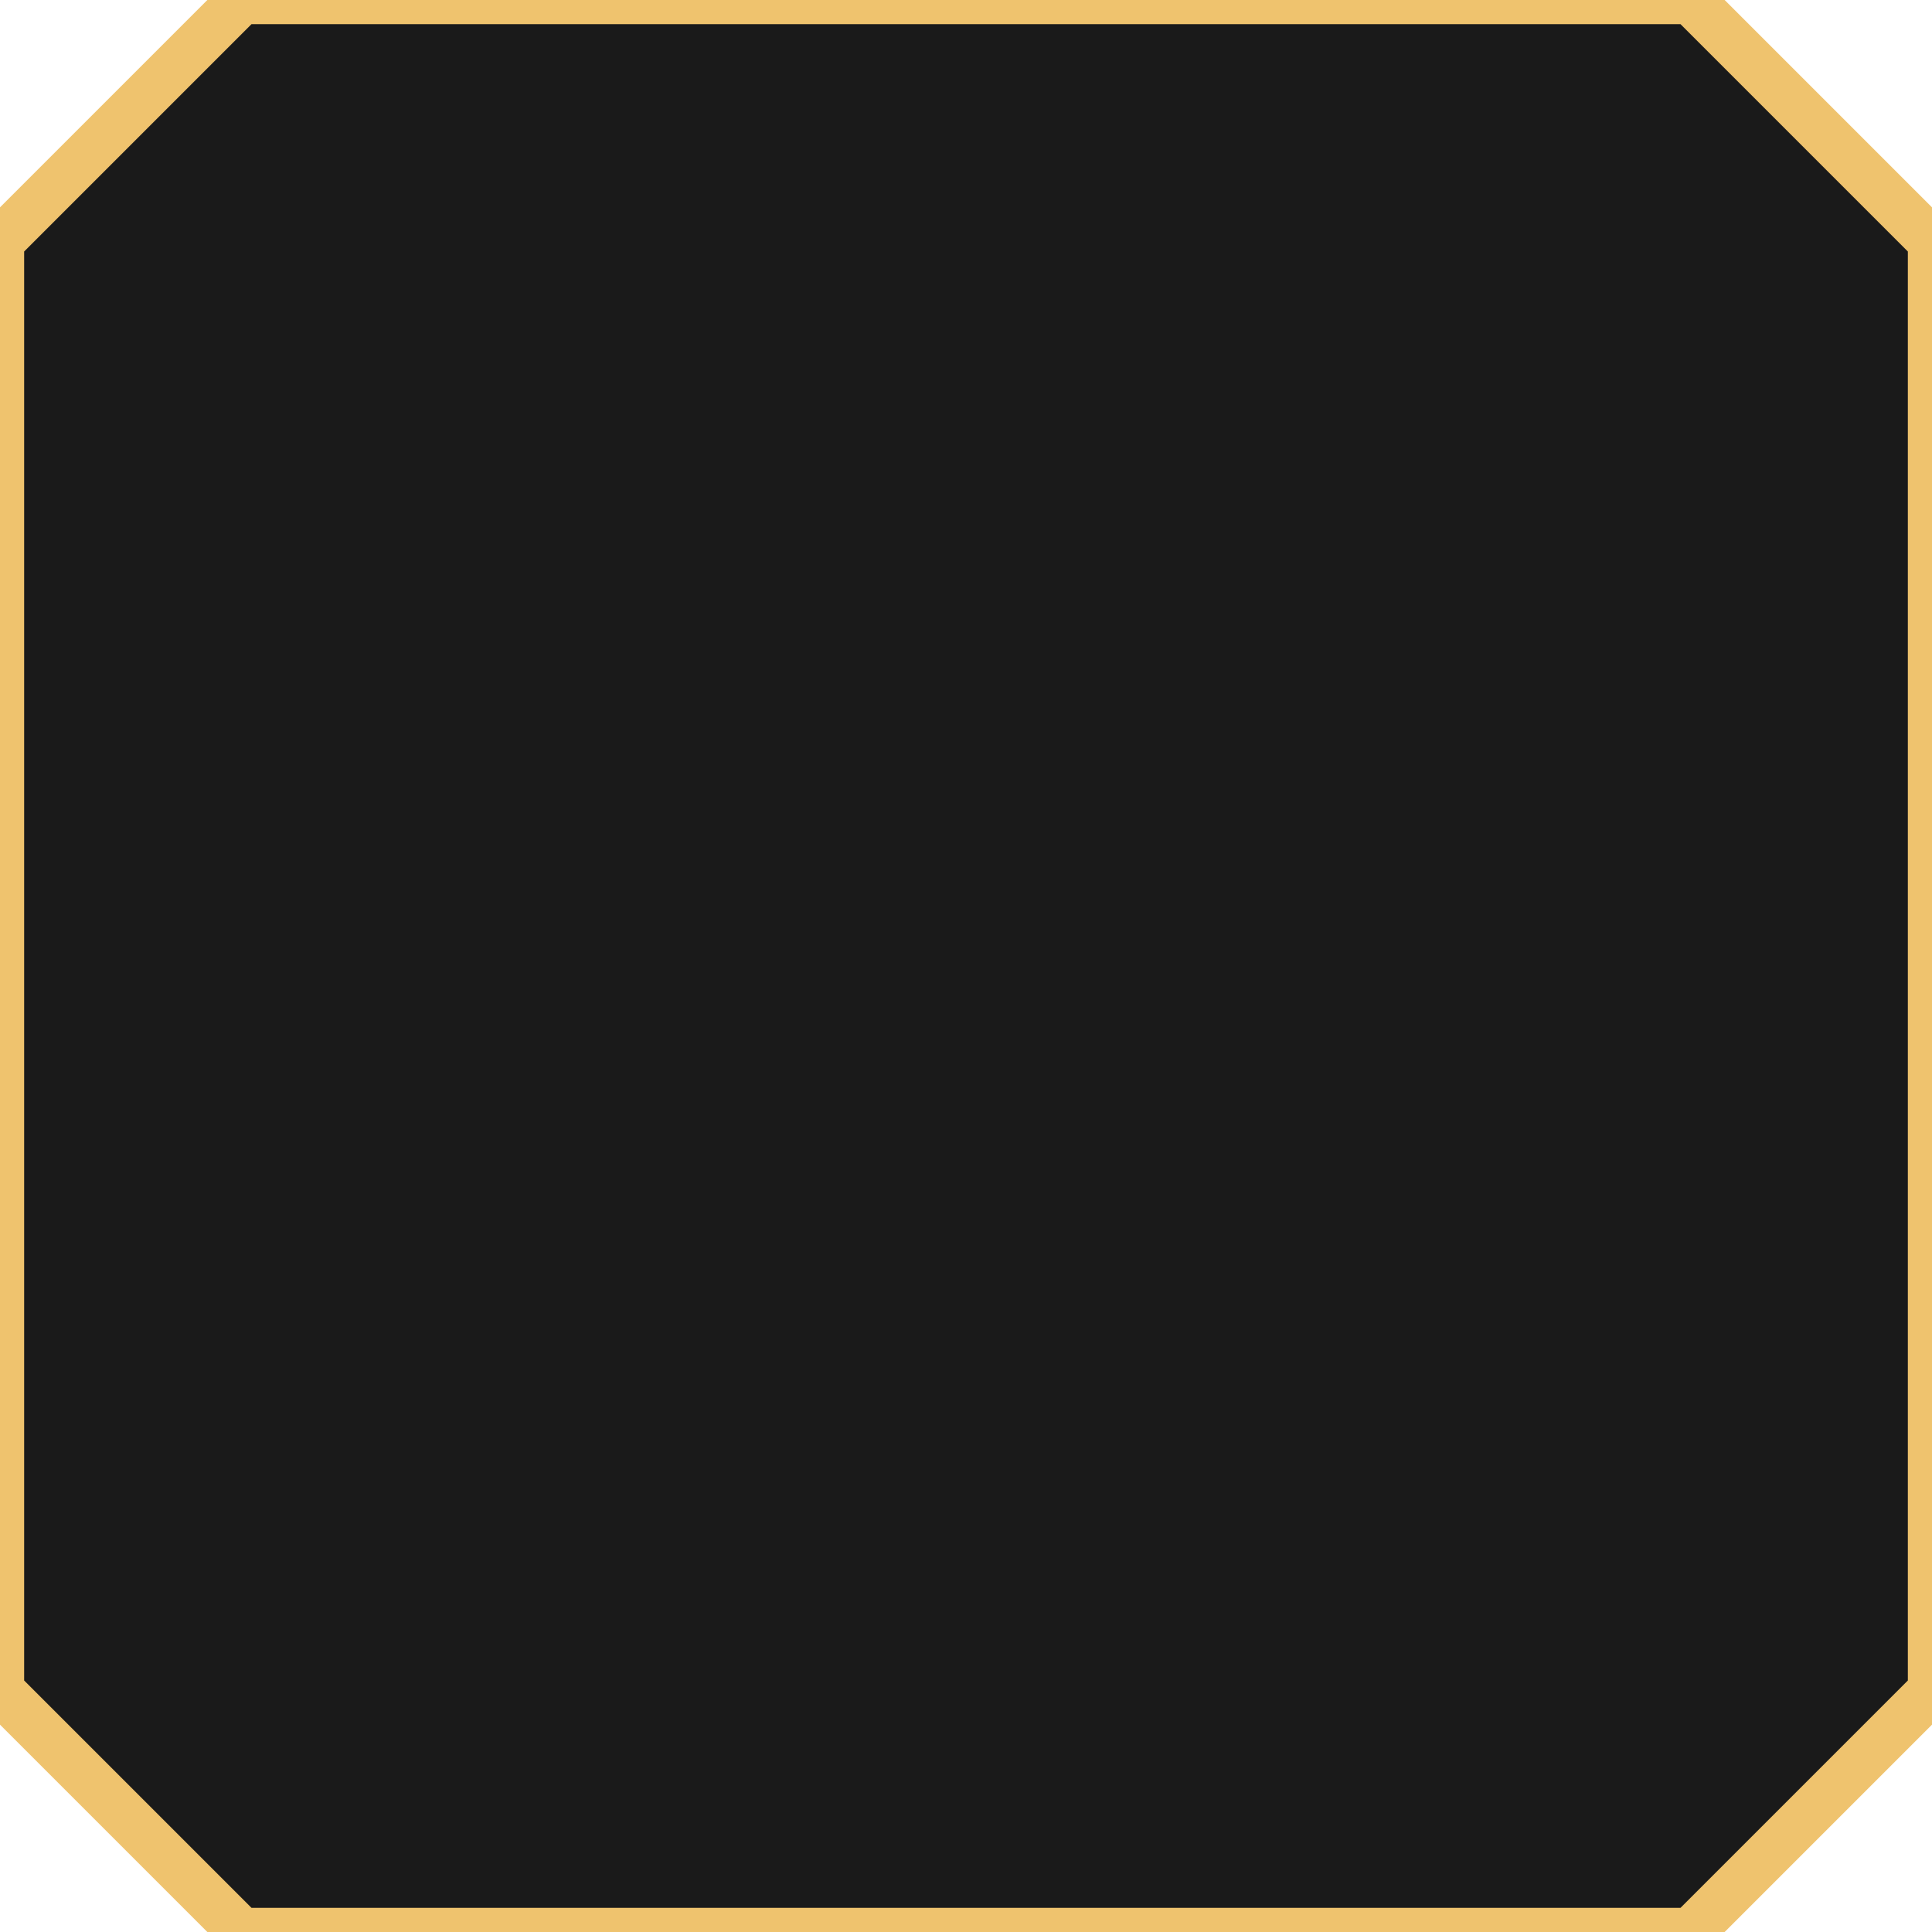
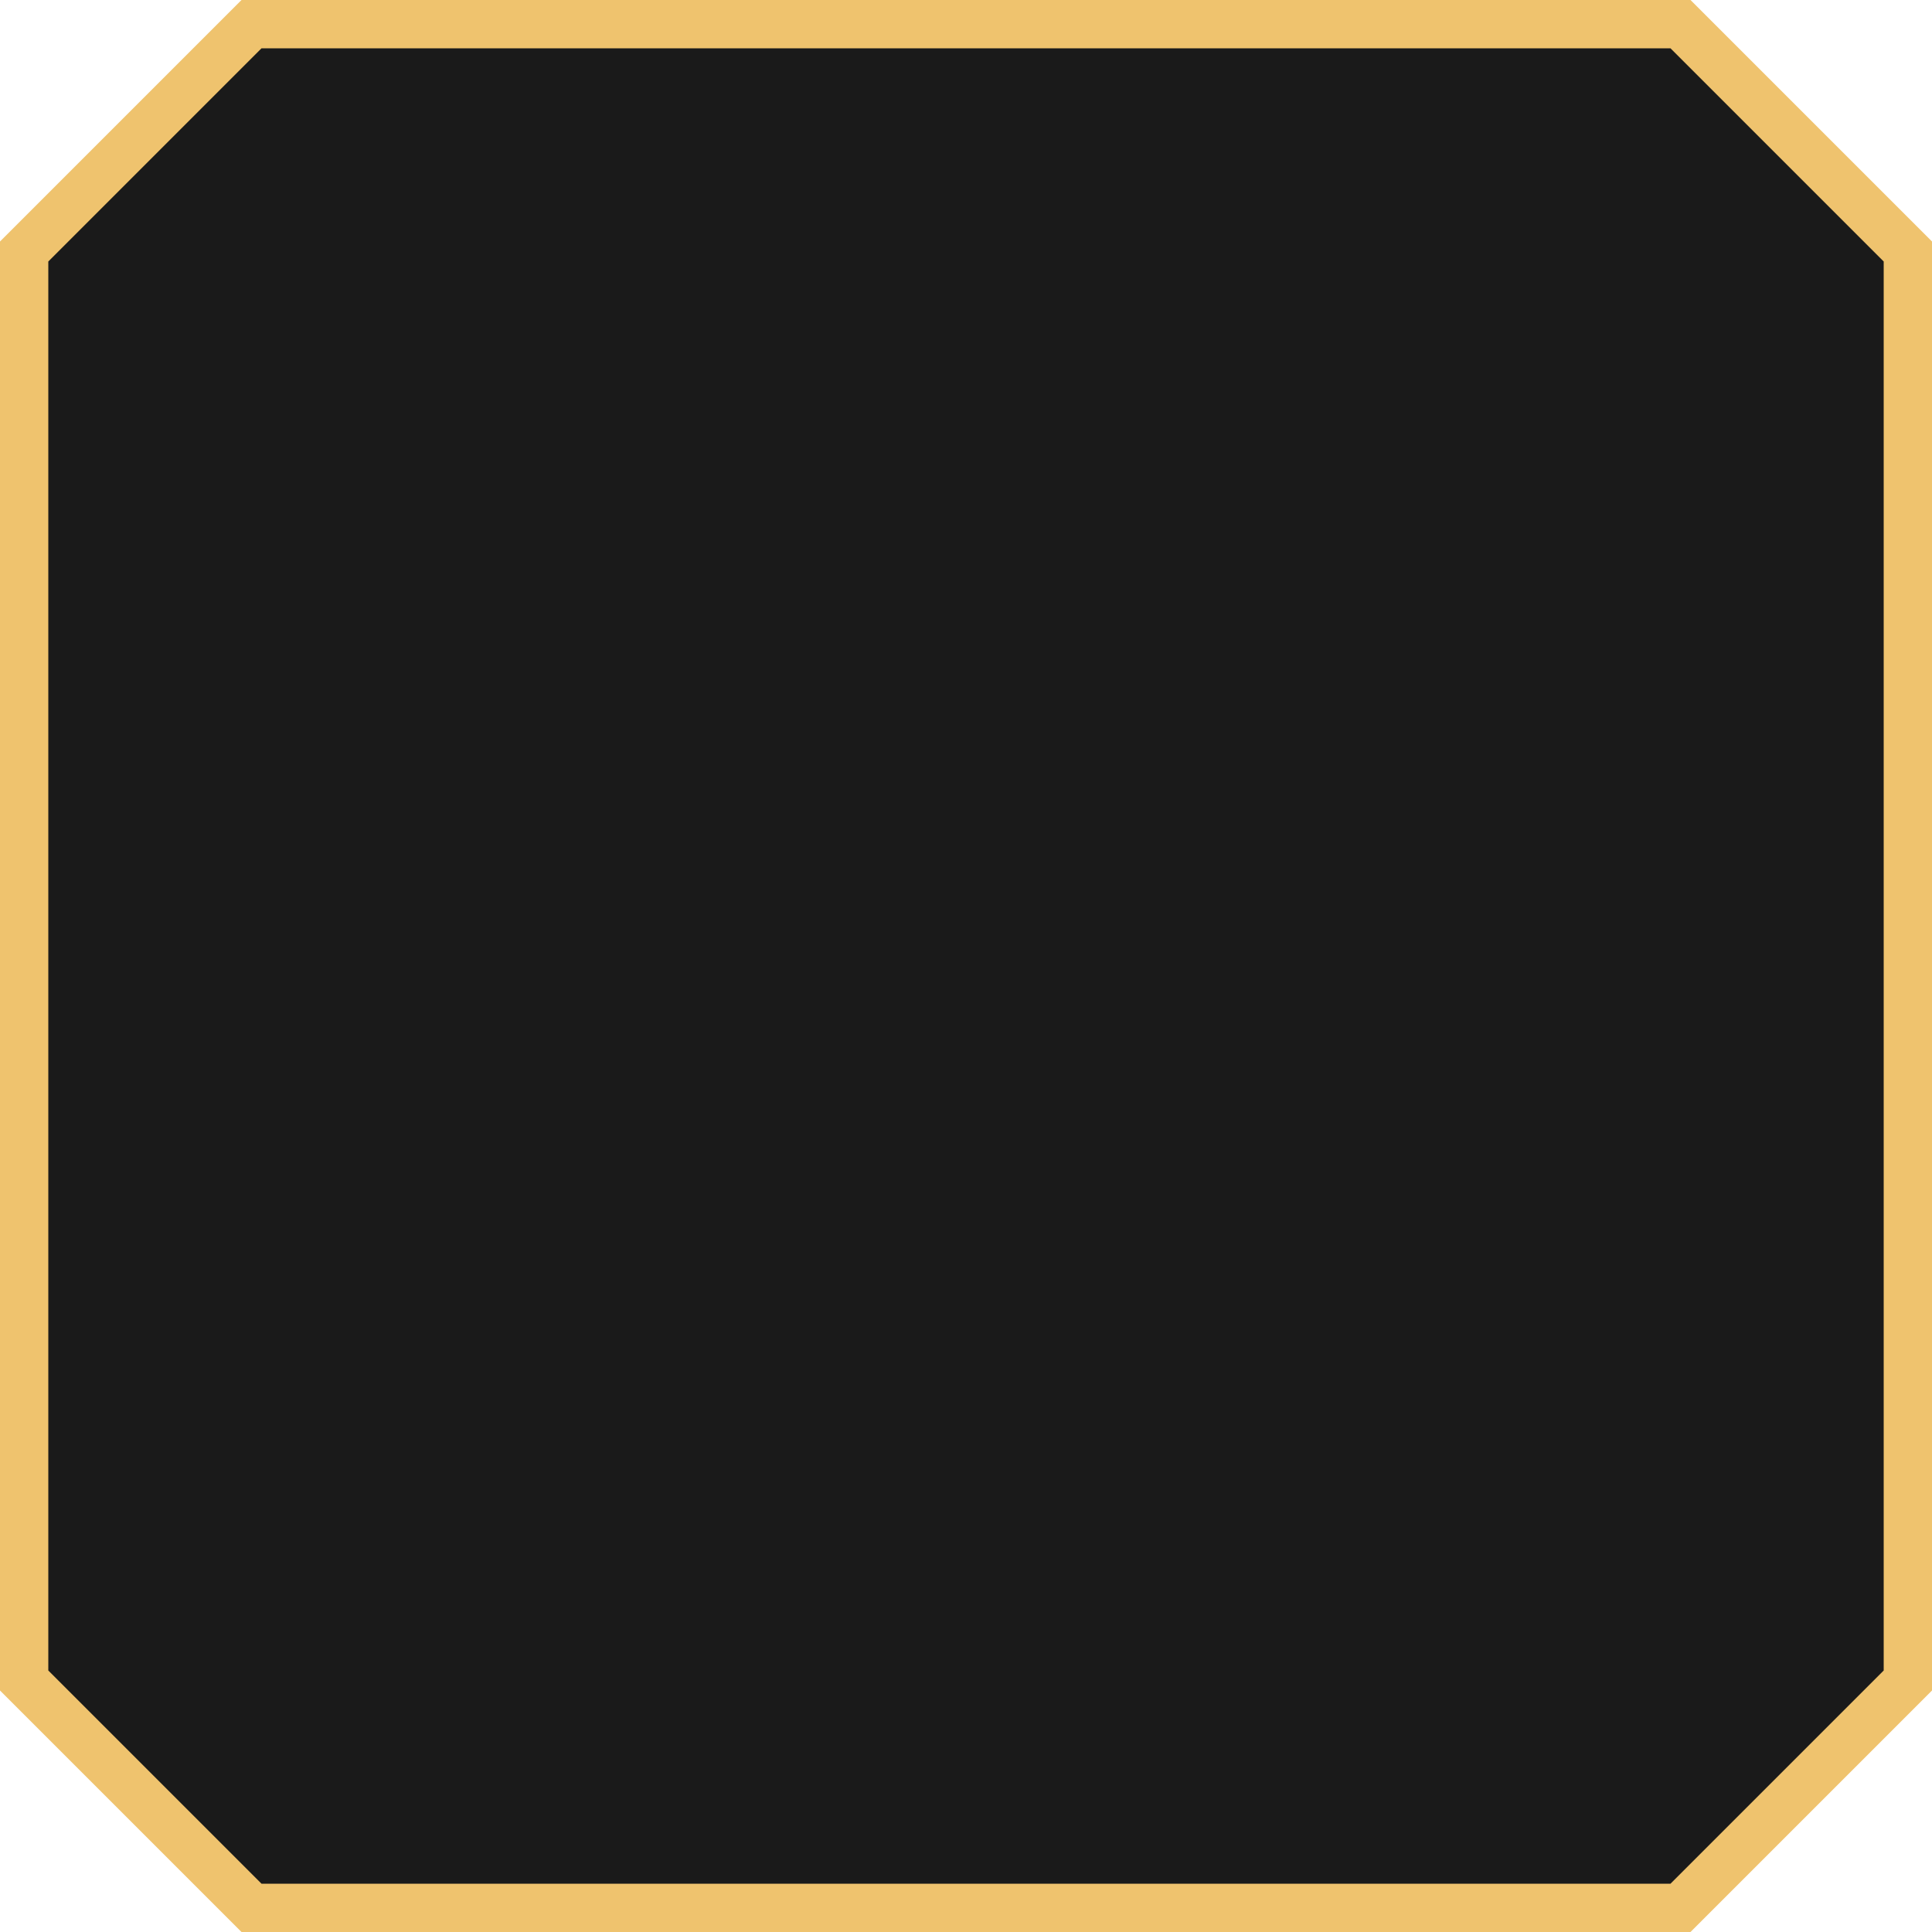
<svg xmlns="http://www.w3.org/2000/svg" width="40" height="40" viewBox="0 0 40 40" fill="none">
-   <path d="M5 0L0 5V35L5 40H35L40 35V5L35 0H5Z" fill="#1A1A1A" stroke="#EFC36E" />
+   <path d="M0.5 34.793V5.207L5.207 0.5H34.793L39.5 5.207V34.793L34.793 39.5H5.207L0.5 34.793Z" fill="#1A1A1A" stroke="#EFC36E" />
</svg>
